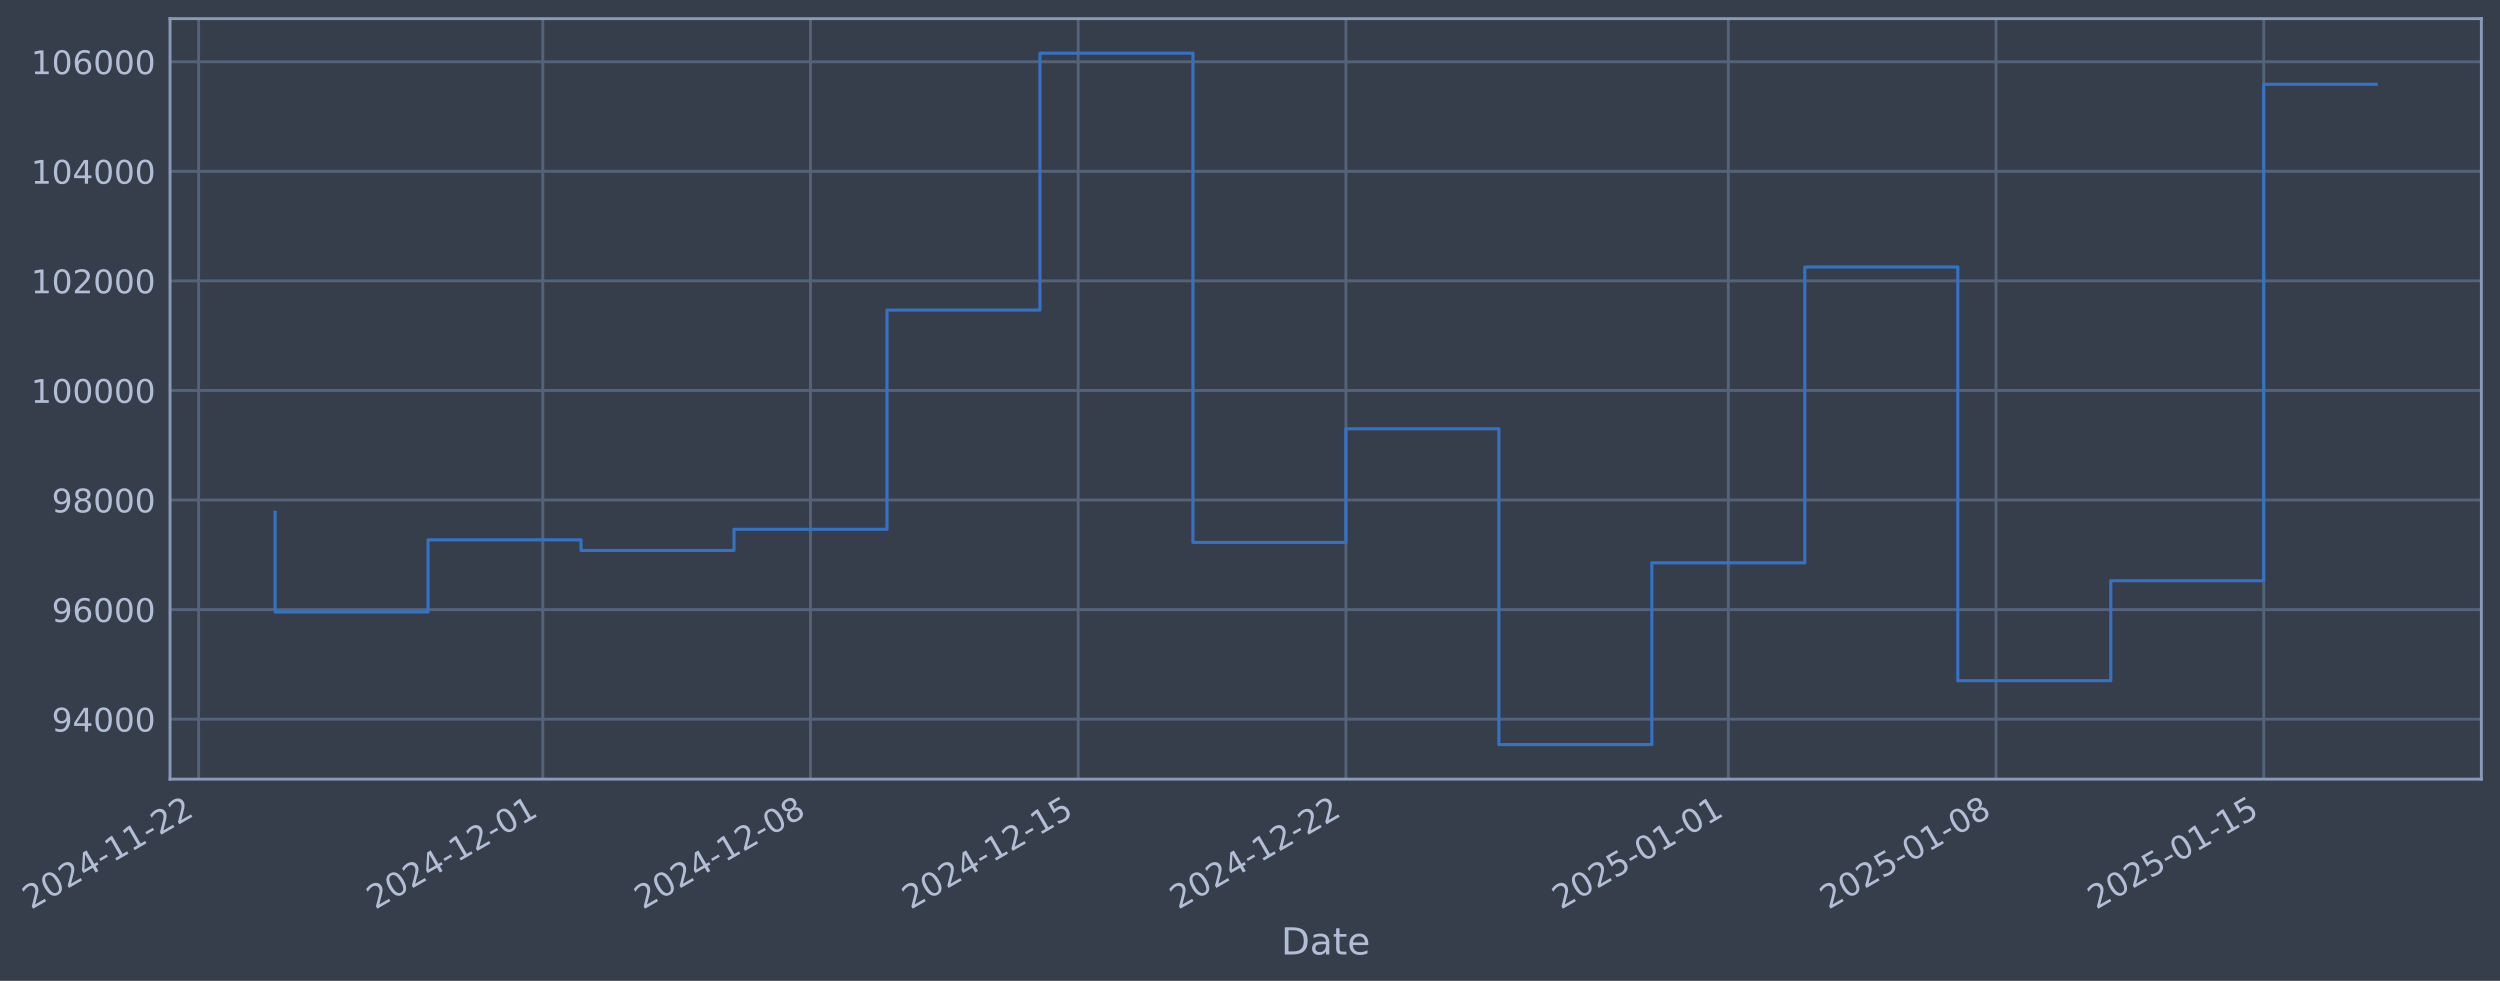
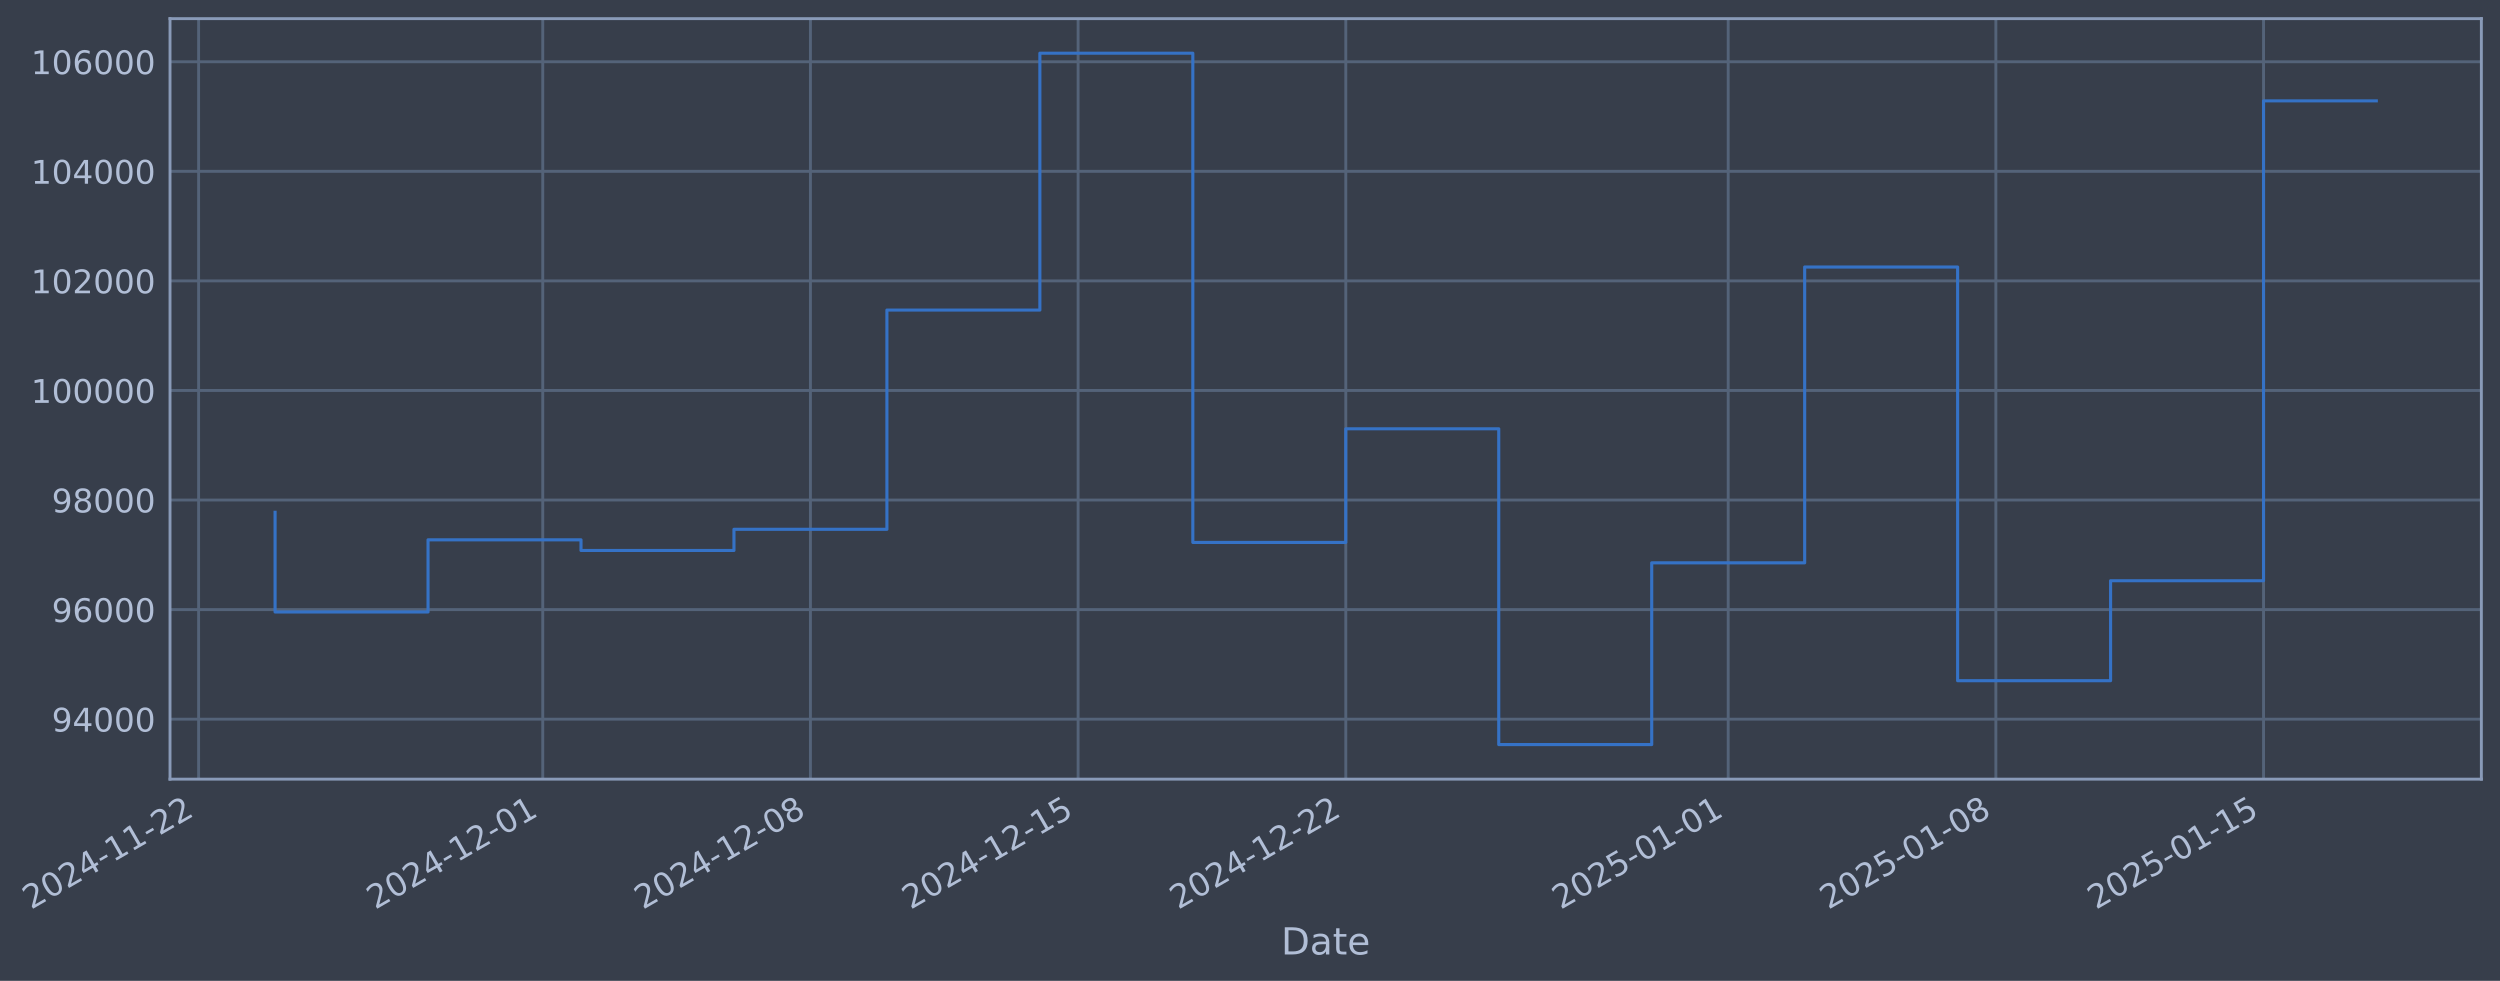
- <svg xmlns="http://www.w3.org/2000/svg" xmlns:xlink="http://www.w3.org/1999/xlink" width="965.675pt" height="378.87pt" viewBox="0 0 965.675 378.87" version="1.1">
+ <svg xmlns="http://www.w3.org/2000/svg" xmlns:xlink="http://www.w3.org/1999/xlink" width="965.672pt" height="378.87pt" viewBox="0 0 965.672 378.87" version="1.1">
  <defs>
    <style type="text/css">*{stroke-linejoin: round; stroke-linecap: butt}</style>
  </defs>
  <g id="figure_1">
    <g id="patch_1">
-       <path d="M 0 378.87  L 965.675 378.87  L 965.675 0  L 0 0  z " style="fill: #373e4b" />
+       <path d="M 0 378.87  L 965.672 378.87  L 965.672 0  L 0 0  z " style="fill: #373e4b" />
    </g>
    <g id="axes_1">
      <g id="patch_2">
-         <path d="M 65.675 300.96  L 958.475 300.96  L 958.475 7.2  L 65.675 7.2  z " style="fill: #373e4b" />
+         <path d="M 65.672 300.96  L 958.472 300.96  L 958.472 7.2  L 65.672 7.2  z " style="fill: #373e4b" />
      </g>
      <g id="matplotlib.axis_1">
        <g id="xtick_1">
          <g id="line2d_1">
-             <path d="M 76.713 300.96  L 76.713 7.2  " clip-path="url(#pdf174a4dc5)" style="fill: none; stroke: #546379; stroke-width: 1.12; stroke-linecap: square" />
+             <path d="M 76.713 300.96  L 76.713 7.2  " clip-path="url(#pea1d58ba01)" style="fill: none; stroke: #546379; stroke-width: 1.12; stroke-linecap: square" />
          </g>
          <g id="line2d_2" />
          <g id="text_1">
            <g style="fill: #b1bed6" transform="translate(11.98702 351.4642) rotate(-30) scale(0.126 -0.126)">
              <defs>
                <path id="DejaVuSans-32" d="M 1228 531  L 3431 531  L 3431 0  L 469 0  L 469 531  Q 828 903 1448 1529  Q 2069 2156 2228 2338  Q 2531 2678 2651 2914  Q 2772 3150 2772 3378  Q 2772 3750 2511 3984  Q 2250 4219 1831 4219  Q 1534 4219 1204 4116  Q 875 4013 500 3803  L 500 4441  Q 881 4594 1212 4672  Q 1544 4750 1819 4750  Q 2544 4750 2975 4387  Q 3406 4025 3406 3419  Q 3406 3131 3298 2873  Q 3191 2616 2906 2266  Q 2828 2175 2409 1742  Q 1991 1309 1228 531  z " transform="scale(0.015625)" />
                <path id="DejaVuSans-30" d="M 2034 4250  Q 1547 4250 1301 3770  Q 1056 3291 1056 2328  Q 1056 1369 1301 889  Q 1547 409 2034 409  Q 2525 409 2770 889  Q 3016 1369 3016 2328  Q 3016 3291 2770 3770  Q 2525 4250 2034 4250  z M 2034 4750  Q 2819 4750 3233 4129  Q 3647 3509 3647 2328  Q 3647 1150 3233 529  Q 2819 -91 2034 -91  Q 1250 -91 836 529  Q 422 1150 422 2328  Q 422 3509 836 4129  Q 1250 4750 2034 4750  z " transform="scale(0.015625)" />
                <path id="DejaVuSans-34" d="M 2419 4116  L 825 1625  L 2419 1625  L 2419 4116  z M 2253 4666  L 3047 4666  L 3047 1625  L 3713 1625  L 3713 1100  L 3047 1100  L 3047 0  L 2419 0  L 2419 1100  L 313 1100  L 313 1709  L 2253 4666  z " transform="scale(0.015625)" />
                <path id="DejaVuSans-2d" d="M 313 2009  L 1997 2009  L 1997 1497  L 313 1497  L 313 2009  z " transform="scale(0.015625)" />
                <path id="DejaVuSans-31" d="M 794 531  L 1825 531  L 1825 4091  L 703 3866  L 703 4441  L 1819 4666  L 2450 4666  L 2450 531  L 3481 531  L 3481 0  L 794 0  L 794 531  z " transform="scale(0.015625)" />
              </defs>
              <use xlink:href="#DejaVuSans-32" />
              <use xlink:href="#DejaVuSans-30" transform="translate(63.62305 0)" />
              <use xlink:href="#DejaVuSans-32" transform="translate(127.2461 0)" />
              <use xlink:href="#DejaVuSans-34" transform="translate(190.8691 0)" />
              <use xlink:href="#DejaVuSans-2d" transform="translate(254.4922 0)" />
              <use xlink:href="#DejaVuSans-31" transform="translate(290.5762 0)" />
              <use xlink:href="#DejaVuSans-31" transform="translate(354.1992 0)" />
              <use xlink:href="#DejaVuSans-2d" transform="translate(417.8223 0)" />
              <use xlink:href="#DejaVuSans-32" transform="translate(453.9062 0)" />
              <use xlink:href="#DejaVuSans-32" transform="translate(517.5293 0)" />
            </g>
          </g>
        </g>
        <g id="xtick_2">
          <g id="line2d_3">
-             <path d="M 209.663 300.96  L 209.663 7.2  " clip-path="url(#pdf174a4dc5)" style="fill: none; stroke: #546379; stroke-width: 1.12; stroke-linecap: square" />
+             <path d="M 209.649 300.96  L 209.649 7.2  " clip-path="url(#pea1d58ba01)" style="fill: none; stroke: #546379; stroke-width: 1.12; stroke-linecap: square" />
          </g>
          <g id="line2d_4" />
          <g id="text_2">
-             <g style="fill: #b1bed6" transform="translate(144.9378 351.4642) rotate(-30) scale(0.126 -0.126)">
+             <g style="fill: #b1bed6" transform="translate(144.9239 351.4642) rotate(-30) scale(0.126 -0.126)">
              <use xlink:href="#DejaVuSans-32" />
              <use xlink:href="#DejaVuSans-30" transform="translate(63.62305 0)" />
              <use xlink:href="#DejaVuSans-32" transform="translate(127.2461 0)" />
              <use xlink:href="#DejaVuSans-34" transform="translate(190.8691 0)" />
              <use xlink:href="#DejaVuSans-2d" transform="translate(254.4922 0)" />
              <use xlink:href="#DejaVuSans-31" transform="translate(290.5762 0)" />
              <use xlink:href="#DejaVuSans-32" transform="translate(354.1992 0)" />
              <use xlink:href="#DejaVuSans-2d" transform="translate(417.8223 0)" />
              <use xlink:href="#DejaVuSans-30" transform="translate(453.9062 0)" />
              <use xlink:href="#DejaVuSans-31" transform="translate(517.5293 0)" />
            </g>
          </g>
        </g>
        <g id="xtick_3">
          <g id="line2d_5">
-             <path d="M 313.069 300.96  L 313.069 7.2  " clip-path="url(#pdf174a4dc5)" style="fill: none; stroke: #546379; stroke-width: 1.12; stroke-linecap: square" />
+             <path d="M 313.045 300.96  L 313.045 7.2  " clip-path="url(#pea1d58ba01)" style="fill: none; stroke: #546379; stroke-width: 1.12; stroke-linecap: square" />
          </g>
          <g id="line2d_6" />
          <g id="text_3">
-             <g style="fill: #b1bed6" transform="translate(248.344 351.4642) rotate(-30) scale(0.126 -0.126)">
+             <g style="fill: #b1bed6" transform="translate(248.3193 351.4642) rotate(-30) scale(0.126 -0.126)">
              <defs>
                <path id="DejaVuSans-38" d="M 2034 2216  Q 1584 2216 1326 1975  Q 1069 1734 1069 1313  Q 1069 891 1326 650  Q 1584 409 2034 409  Q 2484 409 2743 651  Q 3003 894 3003 1313  Q 3003 1734 2745 1975  Q 2488 2216 2034 2216  z M 1403 2484  Q 997 2584 770 2862  Q 544 3141 544 3541  Q 544 4100 942 4425  Q 1341 4750 2034 4750  Q 2731 4750 3128 4425  Q 3525 4100 3525 3541  Q 3525 3141 3298 2862  Q 3072 2584 2669 2484  Q 3125 2378 3379 2068  Q 3634 1759 3634 1313  Q 3634 634 3220 271  Q 2806 -91 2034 -91  Q 1263 -91 848 271  Q 434 634 434 1313  Q 434 1759 690 2068  Q 947 2378 1403 2484  z M 1172 3481  Q 1172 3119 1398 2916  Q 1625 2713 2034 2713  Q 2441 2713 2670 2916  Q 2900 3119 2900 3481  Q 2900 3844 2670 4047  Q 2441 4250 2034 4250  Q 1625 4250 1398 4047  Q 1172 3844 1172 3481  z " transform="scale(0.015625)" />
              </defs>
              <use xlink:href="#DejaVuSans-32" />
              <use xlink:href="#DejaVuSans-30" transform="translate(63.62305 0)" />
              <use xlink:href="#DejaVuSans-32" transform="translate(127.2461 0)" />
              <use xlink:href="#DejaVuSans-34" transform="translate(190.8691 0)" />
              <use xlink:href="#DejaVuSans-2d" transform="translate(254.4922 0)" />
              <use xlink:href="#DejaVuSans-31" transform="translate(290.5762 0)" />
              <use xlink:href="#DejaVuSans-32" transform="translate(354.1992 0)" />
              <use xlink:href="#DejaVuSans-2d" transform="translate(417.8223 0)" />
              <use xlink:href="#DejaVuSans-30" transform="translate(453.9062 0)" />
              <use xlink:href="#DejaVuSans-38" transform="translate(517.5293 0)" />
            </g>
          </g>
        </g>
        <g id="xtick_4">
          <g id="line2d_7">
-             <path d="M 416.476 300.96  L 416.476 7.2  " clip-path="url(#pdf174a4dc5)" style="fill: none; stroke: #546379; stroke-width: 1.12; stroke-linecap: square" />
+             <path d="M 416.44 300.96  L 416.44 7.2  " clip-path="url(#pea1d58ba01)" style="fill: none; stroke: #546379; stroke-width: 1.12; stroke-linecap: square" />
          </g>
          <g id="line2d_8" />
          <g id="text_4">
-             <g style="fill: #b1bed6" transform="translate(351.7501 351.4642) rotate(-30) scale(0.126 -0.126)">
+             <g style="fill: #b1bed6" transform="translate(351.7147 351.4642) rotate(-30) scale(0.126 -0.126)">
              <defs>
                <path id="DejaVuSans-35" d="M 691 4666  L 3169 4666  L 3169 4134  L 1269 4134  L 1269 2991  Q 1406 3038 1543 3061  Q 1681 3084 1819 3084  Q 2600 3084 3056 2656  Q 3513 2228 3513 1497  Q 3513 744 3044 326  Q 2575 -91 1722 -91  Q 1428 -91 1123 -41  Q 819 9 494 109  L 494 744  Q 775 591 1075 516  Q 1375 441 1709 441  Q 2250 441 2565 725  Q 2881 1009 2881 1497  Q 2881 1984 2565 2268  Q 2250 2553 1709 2553  Q 1456 2553 1204 2497  Q 953 2441 691 2322  L 691 4666  z " transform="scale(0.015625)" />
              </defs>
              <use xlink:href="#DejaVuSans-32" />
              <use xlink:href="#DejaVuSans-30" transform="translate(63.62305 0)" />
              <use xlink:href="#DejaVuSans-32" transform="translate(127.2461 0)" />
              <use xlink:href="#DejaVuSans-34" transform="translate(190.8691 0)" />
              <use xlink:href="#DejaVuSans-2d" transform="translate(254.4922 0)" />
              <use xlink:href="#DejaVuSans-31" transform="translate(290.5762 0)" />
              <use xlink:href="#DejaVuSans-32" transform="translate(354.1992 0)" />
              <use xlink:href="#DejaVuSans-2d" transform="translate(417.8223 0)" />
              <use xlink:href="#DejaVuSans-31" transform="translate(453.9062 0)" />
              <use xlink:href="#DejaVuSans-35" transform="translate(517.5293 0)" />
            </g>
          </g>
        </g>
        <g id="xtick_5">
          <g id="line2d_9">
-             <path d="M 519.882 300.96  L 519.882 7.2  " clip-path="url(#pdf174a4dc5)" style="fill: none; stroke: #546379; stroke-width: 1.12; stroke-linecap: square" />
+             <path d="M 519.836 300.96  L 519.836 7.2  " clip-path="url(#pea1d58ba01)" style="fill: none; stroke: #546379; stroke-width: 1.12; stroke-linecap: square" />
          </g>
          <g id="line2d_10" />
          <g id="text_5">
-             <g style="fill: #b1bed6" transform="translate(455.1563 351.4642) rotate(-30) scale(0.126 -0.126)">
+             <g style="fill: #b1bed6" transform="translate(455.1101 351.4642) rotate(-30) scale(0.126 -0.126)">
              <use xlink:href="#DejaVuSans-32" />
              <use xlink:href="#DejaVuSans-30" transform="translate(63.62305 0)" />
              <use xlink:href="#DejaVuSans-32" transform="translate(127.2461 0)" />
              <use xlink:href="#DejaVuSans-34" transform="translate(190.8691 0)" />
              <use xlink:href="#DejaVuSans-2d" transform="translate(254.4922 0)" />
              <use xlink:href="#DejaVuSans-31" transform="translate(290.5762 0)" />
              <use xlink:href="#DejaVuSans-32" transform="translate(354.1992 0)" />
              <use xlink:href="#DejaVuSans-2d" transform="translate(417.8223 0)" />
              <use xlink:href="#DejaVuSans-32" transform="translate(453.9062 0)" />
              <use xlink:href="#DejaVuSans-32" transform="translate(517.5293 0)" />
            </g>
          </g>
        </g>
        <g id="xtick_6">
          <g id="line2d_11">
-             <path d="M 667.605 300.96  L 667.605 7.2  " clip-path="url(#pdf174a4dc5)" style="fill: none; stroke: #546379; stroke-width: 1.12; stroke-linecap: square" />
+             <path d="M 667.543 300.96  L 667.543 7.2  " clip-path="url(#pea1d58ba01)" style="fill: none; stroke: #546379; stroke-width: 1.12; stroke-linecap: square" />
          </g>
          <g id="line2d_12" />
          <g id="text_6">
-             <g style="fill: #b1bed6" transform="translate(602.8794 351.4642) rotate(-30) scale(0.126 -0.126)">
+             <g style="fill: #b1bed6" transform="translate(602.8178 351.4642) rotate(-30) scale(0.126 -0.126)">
              <use xlink:href="#DejaVuSans-32" />
              <use xlink:href="#DejaVuSans-30" transform="translate(63.62305 0)" />
              <use xlink:href="#DejaVuSans-32" transform="translate(127.2461 0)" />
              <use xlink:href="#DejaVuSans-35" transform="translate(190.8691 0)" />
              <use xlink:href="#DejaVuSans-2d" transform="translate(254.4922 0)" />
              <use xlink:href="#DejaVuSans-30" transform="translate(290.5762 0)" />
              <use xlink:href="#DejaVuSans-31" transform="translate(354.1992 0)" />
              <use xlink:href="#DejaVuSans-2d" transform="translate(417.8223 0)" />
              <use xlink:href="#DejaVuSans-30" transform="translate(453.9062 0)" />
              <use xlink:href="#DejaVuSans-31" transform="translate(517.5293 0)" />
            </g>
          </g>
        </g>
        <g id="xtick_7">
          <g id="line2d_13">
-             <path d="M 771.011 300.96  L 771.011 7.2  " clip-path="url(#pdf174a4dc5)" style="fill: none; stroke: #546379; stroke-width: 1.12; stroke-linecap: square" />
+             <path d="M 770.939 300.96  L 770.939 7.2  " clip-path="url(#pea1d58ba01)" style="fill: none; stroke: #546379; stroke-width: 1.12; stroke-linecap: square" />
          </g>
          <g id="line2d_14" />
          <g id="text_7">
-             <g style="fill: #b1bed6" transform="translate(706.2856 351.4642) rotate(-30) scale(0.126 -0.126)">
+             <g style="fill: #b1bed6" transform="translate(706.2132 351.4642) rotate(-30) scale(0.126 -0.126)">
              <use xlink:href="#DejaVuSans-32" />
              <use xlink:href="#DejaVuSans-30" transform="translate(63.62305 0)" />
              <use xlink:href="#DejaVuSans-32" transform="translate(127.2461 0)" />
              <use xlink:href="#DejaVuSans-35" transform="translate(190.8691 0)" />
              <use xlink:href="#DejaVuSans-2d" transform="translate(254.4922 0)" />
              <use xlink:href="#DejaVuSans-30" transform="translate(290.5762 0)" />
              <use xlink:href="#DejaVuSans-31" transform="translate(354.1992 0)" />
              <use xlink:href="#DejaVuSans-2d" transform="translate(417.8223 0)" />
              <use xlink:href="#DejaVuSans-30" transform="translate(453.9062 0)" />
              <use xlink:href="#DejaVuSans-38" transform="translate(517.5293 0)" />
            </g>
          </g>
        </g>
        <g id="xtick_8">
          <g id="line2d_15">
-             <path d="M 874.417 300.96  L 874.417 7.2  " clip-path="url(#pdf174a4dc5)" style="fill: none; stroke: #546379; stroke-width: 1.12; stroke-linecap: square" />
+             <path d="M 874.334 300.96  L 874.334 7.2  " clip-path="url(#pea1d58ba01)" style="fill: none; stroke: #546379; stroke-width: 1.12; stroke-linecap: square" />
          </g>
          <g id="line2d_16" />
          <g id="text_8">
-             <g style="fill: #b1bed6" transform="translate(809.6918 351.4642) rotate(-30) scale(0.126 -0.126)">
+             <g style="fill: #b1bed6" transform="translate(809.6086 351.4642) rotate(-30) scale(0.126 -0.126)">
              <use xlink:href="#DejaVuSans-32" />
              <use xlink:href="#DejaVuSans-30" transform="translate(63.62305 0)" />
              <use xlink:href="#DejaVuSans-32" transform="translate(127.2461 0)" />
              <use xlink:href="#DejaVuSans-35" transform="translate(190.8691 0)" />
              <use xlink:href="#DejaVuSans-2d" transform="translate(254.4922 0)" />
              <use xlink:href="#DejaVuSans-30" transform="translate(290.5762 0)" />
              <use xlink:href="#DejaVuSans-31" transform="translate(354.1992 0)" />
              <use xlink:href="#DejaVuSans-2d" transform="translate(417.8223 0)" />
              <use xlink:href="#DejaVuSans-31" transform="translate(453.9062 0)" />
              <use xlink:href="#DejaVuSans-35" transform="translate(517.5293 0)" />
            </g>
          </g>
        </g>
        <g id="text_9">
-           <g style="fill: #b1bed6" transform="translate(494.8662 368.6753) scale(0.144 -0.144)">
+           <g style="fill: #b1bed6" transform="translate(494.8631 368.6753) scale(0.144 -0.144)">
            <defs>
              <path id="DejaVuSans-44" d="M 1259 4147  L 1259 519  L 2022 519  Q 2988 519 3436 956  Q 3884 1394 3884 2338  Q 3884 3275 3436 3711  Q 2988 4147 2022 4147  L 1259 4147  z M 628 4666  L 1925 4666  Q 3281 4666 3915 4102  Q 4550 3538 4550 2338  Q 4550 1131 3912 565  Q 3275 0 1925 0  L 628 0  L 628 4666  z " transform="scale(0.015625)" />
              <path id="DejaVuSans-61" d="M 2194 1759  Q 1497 1759 1228 1600  Q 959 1441 959 1056  Q 959 750 1161 570  Q 1363 391 1709 391  Q 2188 391 2477 730  Q 2766 1069 2766 1631  L 2766 1759  L 2194 1759  z M 3341 1997  L 3341 0  L 2766 0  L 2766 531  Q 2569 213 2275 61  Q 1981 -91 1556 -91  Q 1019 -91 701 211  Q 384 513 384 1019  Q 384 1609 779 1909  Q 1175 2209 1959 2209  L 2766 2209  L 2766 2266  Q 2766 2663 2505 2880  Q 2244 3097 1772 3097  Q 1472 3097 1187 3025  Q 903 2953 641 2809  L 641 3341  Q 956 3463 1253 3523  Q 1550 3584 1831 3584  Q 2591 3584 2966 3190  Q 3341 2797 3341 1997  z " transform="scale(0.015625)" />
              <path id="DejaVuSans-74" d="M 1172 4494  L 1172 3500  L 2356 3500  L 2356 3053  L 1172 3053  L 1172 1153  Q 1172 725 1289 603  Q 1406 481 1766 481  L 2356 481  L 2356 0  L 1766 0  Q 1100 0 847 248  Q 594 497 594 1153  L 594 3053  L 172 3053  L 172 3500  L 594 3500  L 594 4494  L 1172 4494  z " transform="scale(0.015625)" />
              <path id="DejaVuSans-65" d="M 3597 1894  L 3597 1613  L 953 1613  Q 991 1019 1311 708  Q 1631 397 2203 397  Q 2534 397 2845 478  Q 3156 559 3463 722  L 3463 178  Q 3153 47 2828 -22  Q 2503 -91 2169 -91  Q 1331 -91 842 396  Q 353 884 353 1716  Q 353 2575 817 3079  Q 1281 3584 2069 3584  Q 2775 3584 3186 3129  Q 3597 2675 3597 1894  z M 3022 2063  Q 3016 2534 2758 2815  Q 2500 3097 2075 3097  Q 1594 3097 1305 2825  Q 1016 2553 972 2059  L 3022 2063  z " transform="scale(0.015625)" />
            </defs>
            <use xlink:href="#DejaVuSans-44" />
            <use xlink:href="#DejaVuSans-61" transform="translate(77.00195 0)" />
            <use xlink:href="#DejaVuSans-74" transform="translate(138.2812 0)" />
            <use xlink:href="#DejaVuSans-65" transform="translate(177.4902 0)" />
          </g>
        </g>
      </g>
      <g id="matplotlib.axis_2">
        <g id="ytick_1">
          <g id="line2d_17">
-             <path d="M 65.675 277.797  L 958.475 277.797  " clip-path="url(#pdf174a4dc5)" style="fill: none; stroke: #546379; stroke-width: 1.12; stroke-linecap: square" />
+             <path d="M 65.672 277.797  L 958.472 277.797  " clip-path="url(#pea1d58ba01)" style="fill: none; stroke: #546379; stroke-width: 1.12; stroke-linecap: square" />
          </g>
          <g id="line2d_18" />
          <g id="text_10">
-             <g style="fill: #b1bed6" transform="translate(19.99158 282.5841) scale(0.126 -0.126)">
+             <g style="fill: #b1bed6" transform="translate(19.9885 282.5841) scale(0.126 -0.126)">
              <defs>
                <path id="DejaVuSans-39" d="M 703 97  L 703 672  Q 941 559 1184 500  Q 1428 441 1663 441  Q 2288 441 2617 861  Q 2947 1281 2994 2138  Q 2813 1869 2534 1725  Q 2256 1581 1919 1581  Q 1219 1581 811 2004  Q 403 2428 403 3163  Q 403 3881 828 4315  Q 1253 4750 1959 4750  Q 2769 4750 3195 4129  Q 3622 3509 3622 2328  Q 3622 1225 3098 567  Q 2575 -91 1691 -91  Q 1453 -91 1209 -44  Q 966 3 703 97  z M 1959 2075  Q 2384 2075 2632 2365  Q 2881 2656 2881 3163  Q 2881 3666 2632 3958  Q 2384 4250 1959 4250  Q 1534 4250 1286 3958  Q 1038 3666 1038 3163  Q 1038 2656 1286 2365  Q 1534 2075 1959 2075  z " transform="scale(0.015625)" />
              </defs>
              <use xlink:href="#DejaVuSans-39" />
              <use xlink:href="#DejaVuSans-34" transform="translate(63.62305 0)" />
              <use xlink:href="#DejaVuSans-30" transform="translate(127.2461 0)" />
              <use xlink:href="#DejaVuSans-30" transform="translate(190.8691 0)" />
              <use xlink:href="#DejaVuSans-30" transform="translate(254.4922 0)" />
            </g>
          </g>
        </g>
        <g id="ytick_2">
          <g id="line2d_19">
-             <path d="M 65.675 235.473  L 958.475 235.473  " clip-path="url(#pdf174a4dc5)" style="fill: none; stroke: #546379; stroke-width: 1.12; stroke-linecap: square" />
+             <path d="M 65.672 235.473  L 958.472 235.473  " clip-path="url(#pea1d58ba01)" style="fill: none; stroke: #546379; stroke-width: 1.12; stroke-linecap: square" />
          </g>
          <g id="line2d_20" />
          <g id="text_11">
-             <g style="fill: #b1bed6" transform="translate(19.99158 240.2602) scale(0.126 -0.126)">
+             <g style="fill: #b1bed6" transform="translate(19.9885 240.2602) scale(0.126 -0.126)">
              <defs>
                <path id="DejaVuSans-36" d="M 2113 2584  Q 1688 2584 1439 2293  Q 1191 2003 1191 1497  Q 1191 994 1439 701  Q 1688 409 2113 409  Q 2538 409 2786 701  Q 3034 994 3034 1497  Q 3034 2003 2786 2293  Q 2538 2584 2113 2584  z M 3366 4563  L 3366 3988  Q 3128 4100 2886 4159  Q 2644 4219 2406 4219  Q 1781 4219 1451 3797  Q 1122 3375 1075 2522  Q 1259 2794 1537 2939  Q 1816 3084 2150 3084  Q 2853 3084 3261 2657  Q 3669 2231 3669 1497  Q 3669 778 3244 343  Q 2819 -91 2113 -91  Q 1303 -91 875 529  Q 447 1150 447 2328  Q 447 3434 972 4092  Q 1497 4750 2381 4750  Q 2619 4750 2861 4703  Q 3103 4656 3366 4563  z " transform="scale(0.015625)" />
              </defs>
              <use xlink:href="#DejaVuSans-39" />
              <use xlink:href="#DejaVuSans-36" transform="translate(63.62305 0)" />
              <use xlink:href="#DejaVuSans-30" transform="translate(127.2461 0)" />
              <use xlink:href="#DejaVuSans-30" transform="translate(190.8691 0)" />
              <use xlink:href="#DejaVuSans-30" transform="translate(254.4922 0)" />
            </g>
          </g>
        </g>
        <g id="ytick_3">
          <g id="line2d_21">
-             <path d="M 65.675 193.149  L 958.475 193.149  " clip-path="url(#pdf174a4dc5)" style="fill: none; stroke: #546379; stroke-width: 1.12; stroke-linecap: square" />
+             <path d="M 65.672 193.149  L 958.472 193.149  " clip-path="url(#pea1d58ba01)" style="fill: none; stroke: #546379; stroke-width: 1.12; stroke-linecap: square" />
          </g>
          <g id="line2d_22" />
          <g id="text_12">
-             <g style="fill: #b1bed6" transform="translate(19.99158 197.9364) scale(0.126 -0.126)">
+             <g style="fill: #b1bed6" transform="translate(19.9885 197.9364) scale(0.126 -0.126)">
              <use xlink:href="#DejaVuSans-39" />
              <use xlink:href="#DejaVuSans-38" transform="translate(63.62305 0)" />
              <use xlink:href="#DejaVuSans-30" transform="translate(127.2461 0)" />
              <use xlink:href="#DejaVuSans-30" transform="translate(190.8691 0)" />
              <use xlink:href="#DejaVuSans-30" transform="translate(254.4922 0)" />
            </g>
          </g>
        </g>
        <g id="ytick_4">
          <g id="line2d_23">
-             <path d="M 65.675 150.826  L 958.475 150.826  " clip-path="url(#pdf174a4dc5)" style="fill: none; stroke: #546379; stroke-width: 1.12; stroke-linecap: square" />
+             <path d="M 65.672 150.826  L 958.472 150.826  " clip-path="url(#pea1d58ba01)" style="fill: none; stroke: #546379; stroke-width: 1.12; stroke-linecap: square" />
          </g>
          <g id="line2d_24" />
          <g id="text_13">
-             <g style="fill: #b1bed6" transform="translate(11.97483 155.6126) scale(0.126 -0.126)">
+             <g style="fill: #b1bed6" transform="translate(11.97175 155.6126) scale(0.126 -0.126)">
              <use xlink:href="#DejaVuSans-31" />
              <use xlink:href="#DejaVuSans-30" transform="translate(63.62305 0)" />
              <use xlink:href="#DejaVuSans-30" transform="translate(127.2461 0)" />
              <use xlink:href="#DejaVuSans-30" transform="translate(190.8691 0)" />
              <use xlink:href="#DejaVuSans-30" transform="translate(254.4922 0)" />
              <use xlink:href="#DejaVuSans-30" transform="translate(318.1152 0)" />
            </g>
          </g>
        </g>
        <g id="ytick_5">
          <g id="line2d_25">
-             <path d="M 65.675 108.502  L 958.475 108.502  " clip-path="url(#pdf174a4dc5)" style="fill: none; stroke: #546379; stroke-width: 1.12; stroke-linecap: square" />
+             <path d="M 65.672 108.502  L 958.472 108.502  " clip-path="url(#pea1d58ba01)" style="fill: none; stroke: #546379; stroke-width: 1.12; stroke-linecap: square" />
          </g>
          <g id="line2d_26" />
          <g id="text_14">
-             <g style="fill: #b1bed6" transform="translate(11.97483 113.2888) scale(0.126 -0.126)">
+             <g style="fill: #b1bed6" transform="translate(11.97175 113.2888) scale(0.126 -0.126)">
              <use xlink:href="#DejaVuSans-31" />
              <use xlink:href="#DejaVuSans-30" transform="translate(63.62305 0)" />
              <use xlink:href="#DejaVuSans-32" transform="translate(127.2461 0)" />
              <use xlink:href="#DejaVuSans-30" transform="translate(190.8691 0)" />
              <use xlink:href="#DejaVuSans-30" transform="translate(254.4922 0)" />
              <use xlink:href="#DejaVuSans-30" transform="translate(318.1152 0)" />
            </g>
          </g>
        </g>
        <g id="ytick_6">
          <g id="line2d_27">
-             <path d="M 65.675 66.178  L 958.475 66.178  " clip-path="url(#pdf174a4dc5)" style="fill: none; stroke: #546379; stroke-width: 1.12; stroke-linecap: square" />
+             <path d="M 65.672 66.178  L 958.472 66.178  " clip-path="url(#pea1d58ba01)" style="fill: none; stroke: #546379; stroke-width: 1.12; stroke-linecap: square" />
          </g>
          <g id="line2d_28" />
          <g id="text_15">
-             <g style="fill: #b1bed6" transform="translate(11.97483 70.96502) scale(0.126 -0.126)">
+             <g style="fill: #b1bed6" transform="translate(11.97175 70.96502) scale(0.126 -0.126)">
              <use xlink:href="#DejaVuSans-31" />
              <use xlink:href="#DejaVuSans-30" transform="translate(63.62305 0)" />
              <use xlink:href="#DejaVuSans-34" transform="translate(127.2461 0)" />
              <use xlink:href="#DejaVuSans-30" transform="translate(190.8691 0)" />
              <use xlink:href="#DejaVuSans-30" transform="translate(254.4922 0)" />
              <use xlink:href="#DejaVuSans-30" transform="translate(318.1152 0)" />
            </g>
          </g>
        </g>
        <g id="ytick_7">
          <g id="line2d_29">
-             <path d="M 65.675 23.854  L 958.475 23.854  " clip-path="url(#pdf174a4dc5)" style="fill: none; stroke: #546379; stroke-width: 1.12; stroke-linecap: square" />
+             <path d="M 65.672 23.854  L 958.472 23.854  " clip-path="url(#pea1d58ba01)" style="fill: none; stroke: #546379; stroke-width: 1.12; stroke-linecap: square" />
          </g>
          <g id="line2d_30" />
          <g id="text_16">
-             <g style="fill: #b1bed6" transform="translate(11.97483 28.64121) scale(0.126 -0.126)">
+             <g style="fill: #b1bed6" transform="translate(11.97175 28.64121) scale(0.126 -0.126)">
              <use xlink:href="#DejaVuSans-31" />
              <use xlink:href="#DejaVuSans-30" transform="translate(63.62305 0)" />
              <use xlink:href="#DejaVuSans-36" transform="translate(127.2461 0)" />
              <use xlink:href="#DejaVuSans-30" transform="translate(190.8691 0)" />
              <use xlink:href="#DejaVuSans-30" transform="translate(254.4922 0)" />
              <use xlink:href="#DejaVuSans-30" transform="translate(318.1152 0)" />
            </g>
          </g>
        </g>
      </g>
      <g id="line2d_31">
-         <path d="M 106.257 197.87  L 106.257 236.383  L 165.346 236.383  L 165.346 208.521  L 224.436 208.521  L 224.436 212.628  L 283.525 212.628  L 283.525 204.459  L 342.614 204.459  L 342.614 119.77  L 401.703 119.77  L 401.703 20.553  L 460.793 20.553  L 460.793 209.517  L 519.882 209.517  L 519.882 165.636  L 578.971 165.636  L 578.971 287.607  L 638.06 287.607  L 638.06 217.409  L 697.15 217.409  L 697.15 103.141  L 756.239 103.141  L 756.239 262.927  L 815.328 262.927  L 815.328 224.318  L 874.417 224.318  L 874.417 32.579  L 917.894 32.579  " clip-path="url(#pdf174a4dc5)" style="fill: none; stroke: #3572c6; stroke-width: 1.2; stroke-linecap: square" />
+         <path d="M 106.254 197.87  L 106.254 236.383  L 165.337 236.383  L 165.337 208.521  L 224.42 208.521  L 224.42 212.628  L 283.503 212.628  L 283.503 204.459  L 342.586 204.459  L 342.586 119.77  L 401.669 119.77  L 401.669 20.553  L 460.753 20.553  L 460.753 209.517  L 519.836 209.517  L 519.836 165.636  L 578.919 165.636  L 578.919 287.607  L 638.002 287.607  L 638.002 217.409  L 697.085 217.409  L 697.085 103.141  L 756.168 103.141  L 756.168 262.927  L 815.251 262.927  L 815.251 224.318  L 874.334 224.318  L 874.334 38.965  L 917.89 38.965  " clip-path="url(#pea1d58ba01)" style="fill: none; stroke: #3572c6; stroke-width: 1.2; stroke-linecap: square" />
      </g>
      <g id="patch_3">
-         <path d="M 65.675 300.96  L 65.675 7.2  " style="fill: none; stroke: #899ab8; stroke-width: 1.12; stroke-linejoin: miter; stroke-linecap: square" />
+         <path d="M 65.672 300.96  L 65.672 7.2  " style="fill: none; stroke: #899ab8; stroke-width: 1.12; stroke-linejoin: miter; stroke-linecap: square" />
      </g>
      <g id="patch_4">
-         <path d="M 958.475 300.96  L 958.475 7.2  " style="fill: none; stroke: #899ab8; stroke-width: 1.12; stroke-linejoin: miter; stroke-linecap: square" />
+         <path d="M 958.472 300.96  L 958.472 7.2  " style="fill: none; stroke: #899ab8; stroke-width: 1.12; stroke-linejoin: miter; stroke-linecap: square" />
      </g>
      <g id="patch_5">
-         <path d="M 65.675 300.96  L 958.475 300.96  " style="fill: none; stroke: #899ab8; stroke-width: 1.12; stroke-linejoin: miter; stroke-linecap: square" />
+         <path d="M 65.672 300.96  L 958.472 300.96  " style="fill: none; stroke: #899ab8; stroke-width: 1.12; stroke-linejoin: miter; stroke-linecap: square" />
      </g>
      <g id="patch_6">
-         <path d="M 65.675 7.2  L 958.475 7.2  " style="fill: none; stroke: #899ab8; stroke-width: 1.12; stroke-linejoin: miter; stroke-linecap: square" />
+         <path d="M 65.672 7.2  L 958.472 7.2  " style="fill: none; stroke: #899ab8; stroke-width: 1.12; stroke-linejoin: miter; stroke-linecap: square" />
      </g>
    </g>
  </g>
  <defs>
-     <clipPath id="pdf174a4dc5">
-       <rect x="65.675" y="7.2" width="892.8" height="293.76" />
+     <clipPath id="pea1d58ba01">
+       <rect x="65.672" y="7.2" width="892.8" height="293.76" />
    </clipPath>
  </defs>
</svg>
